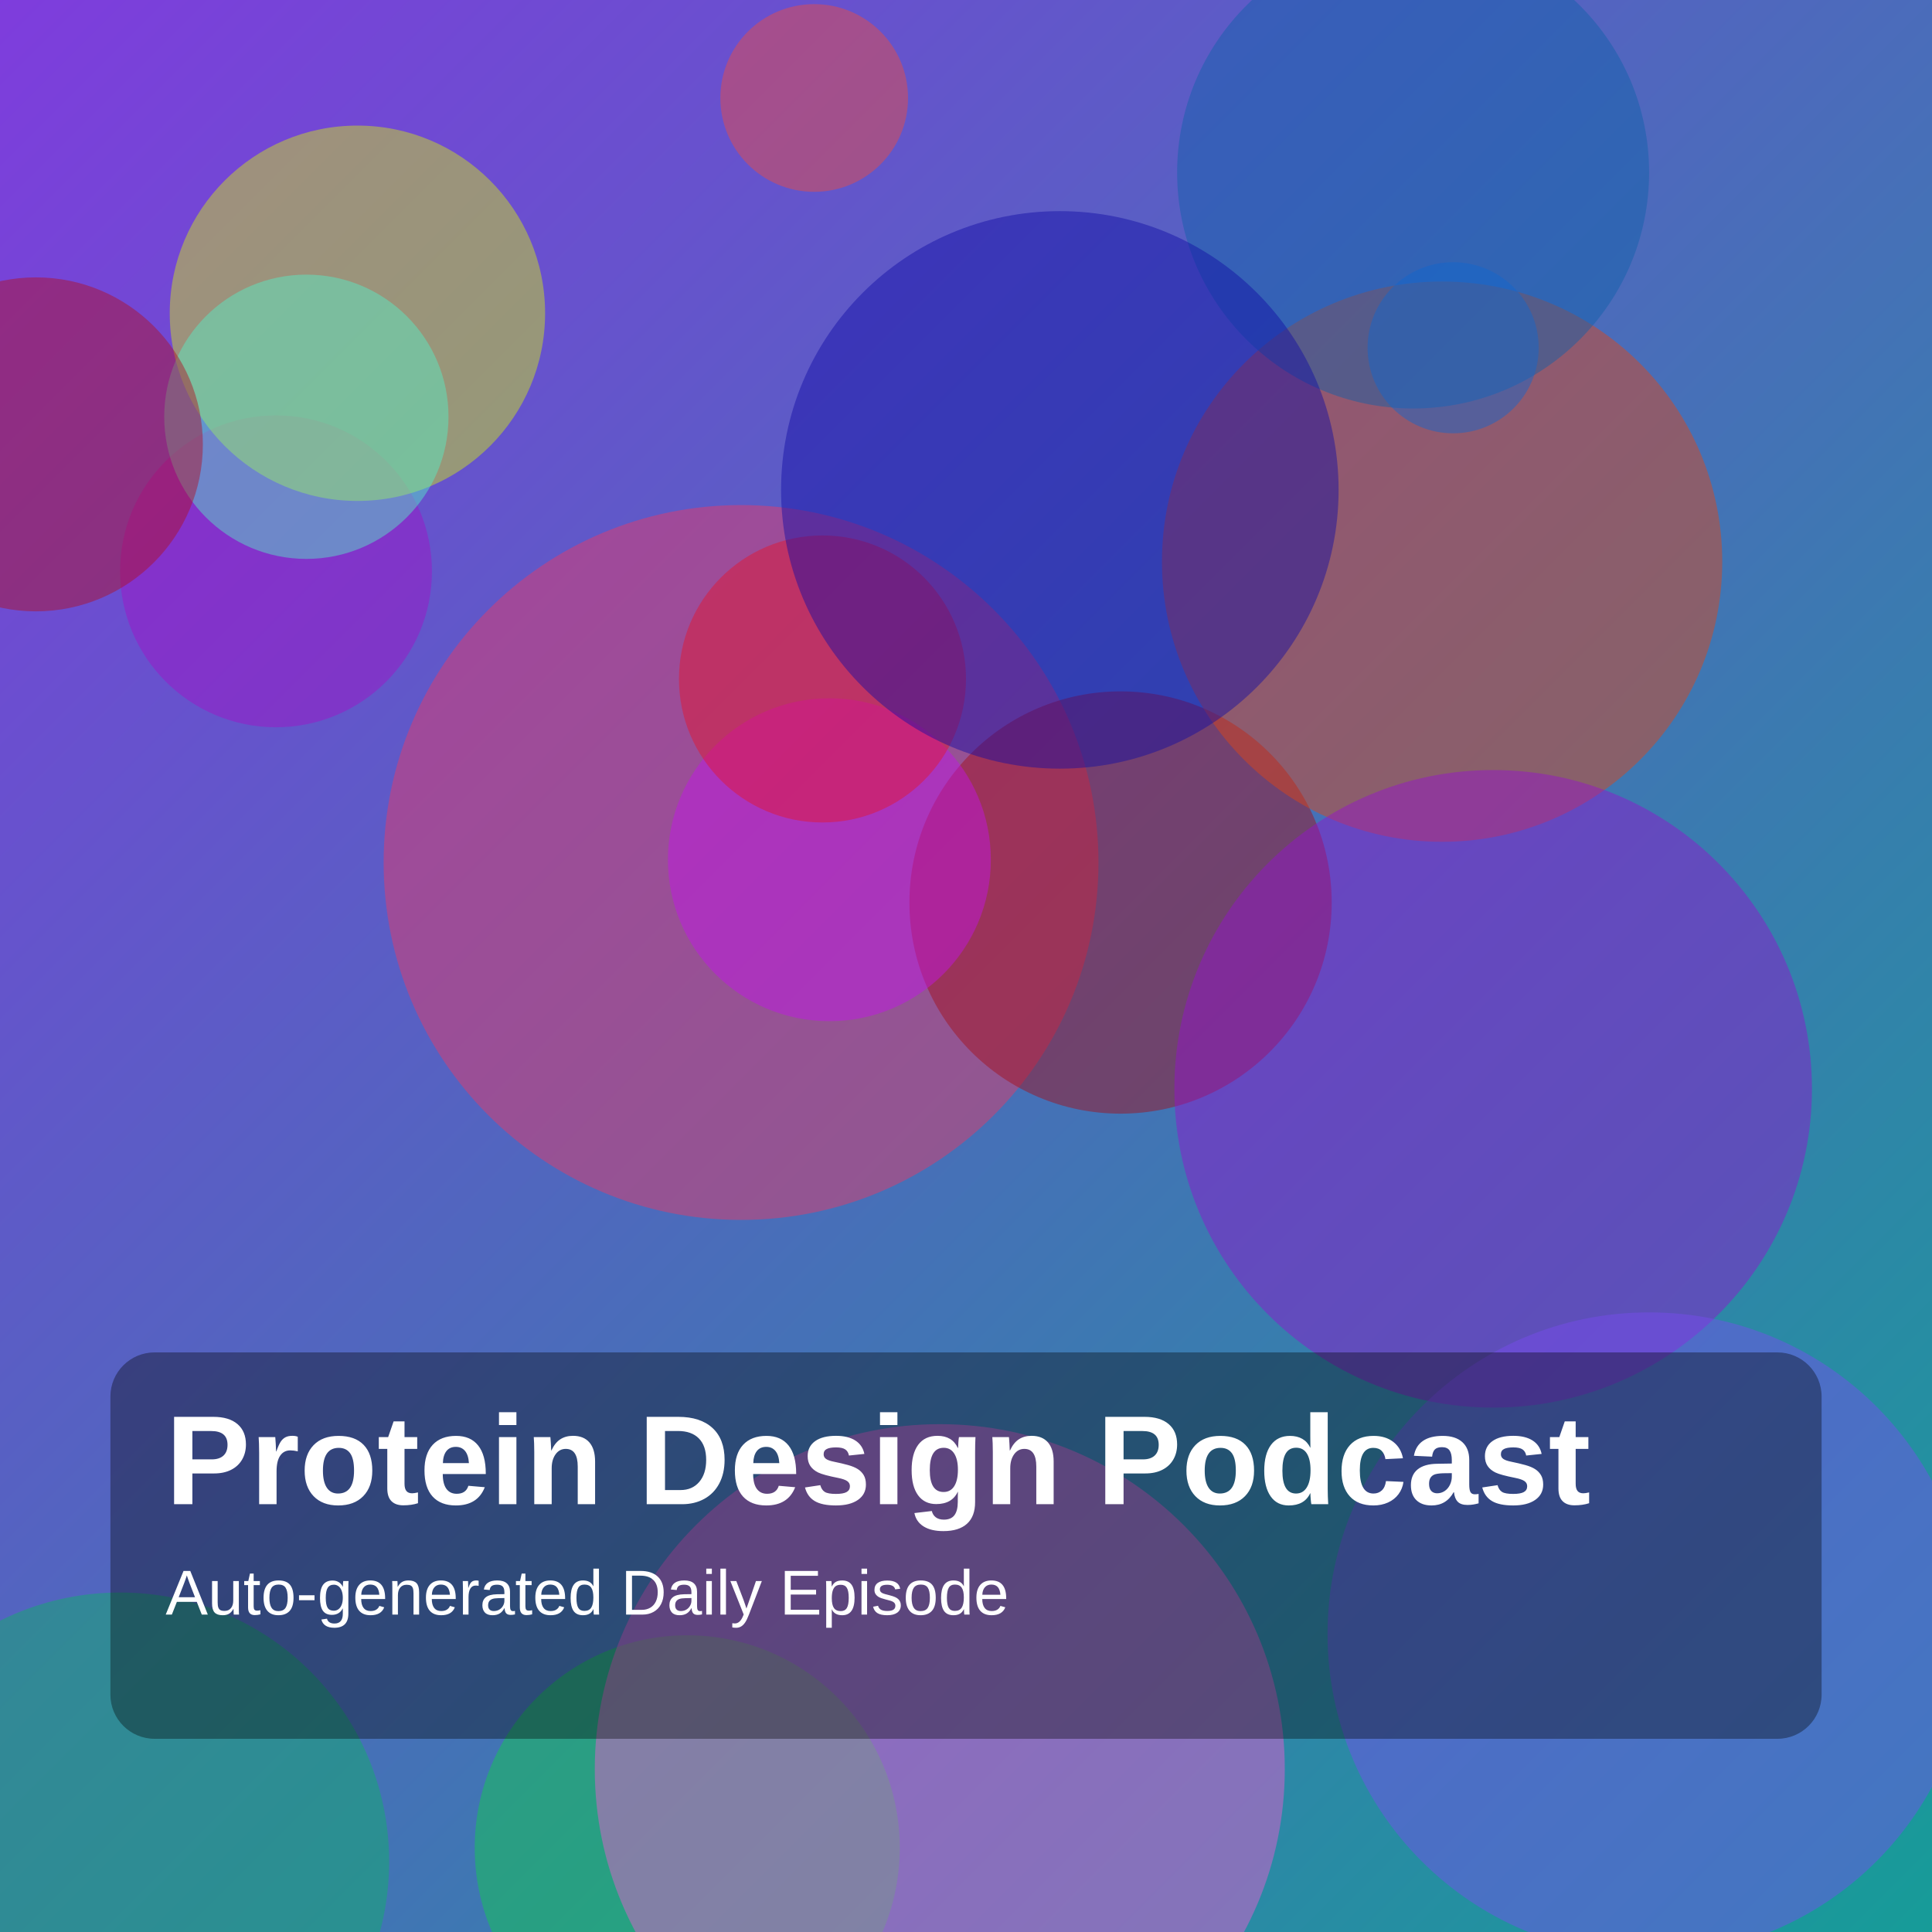
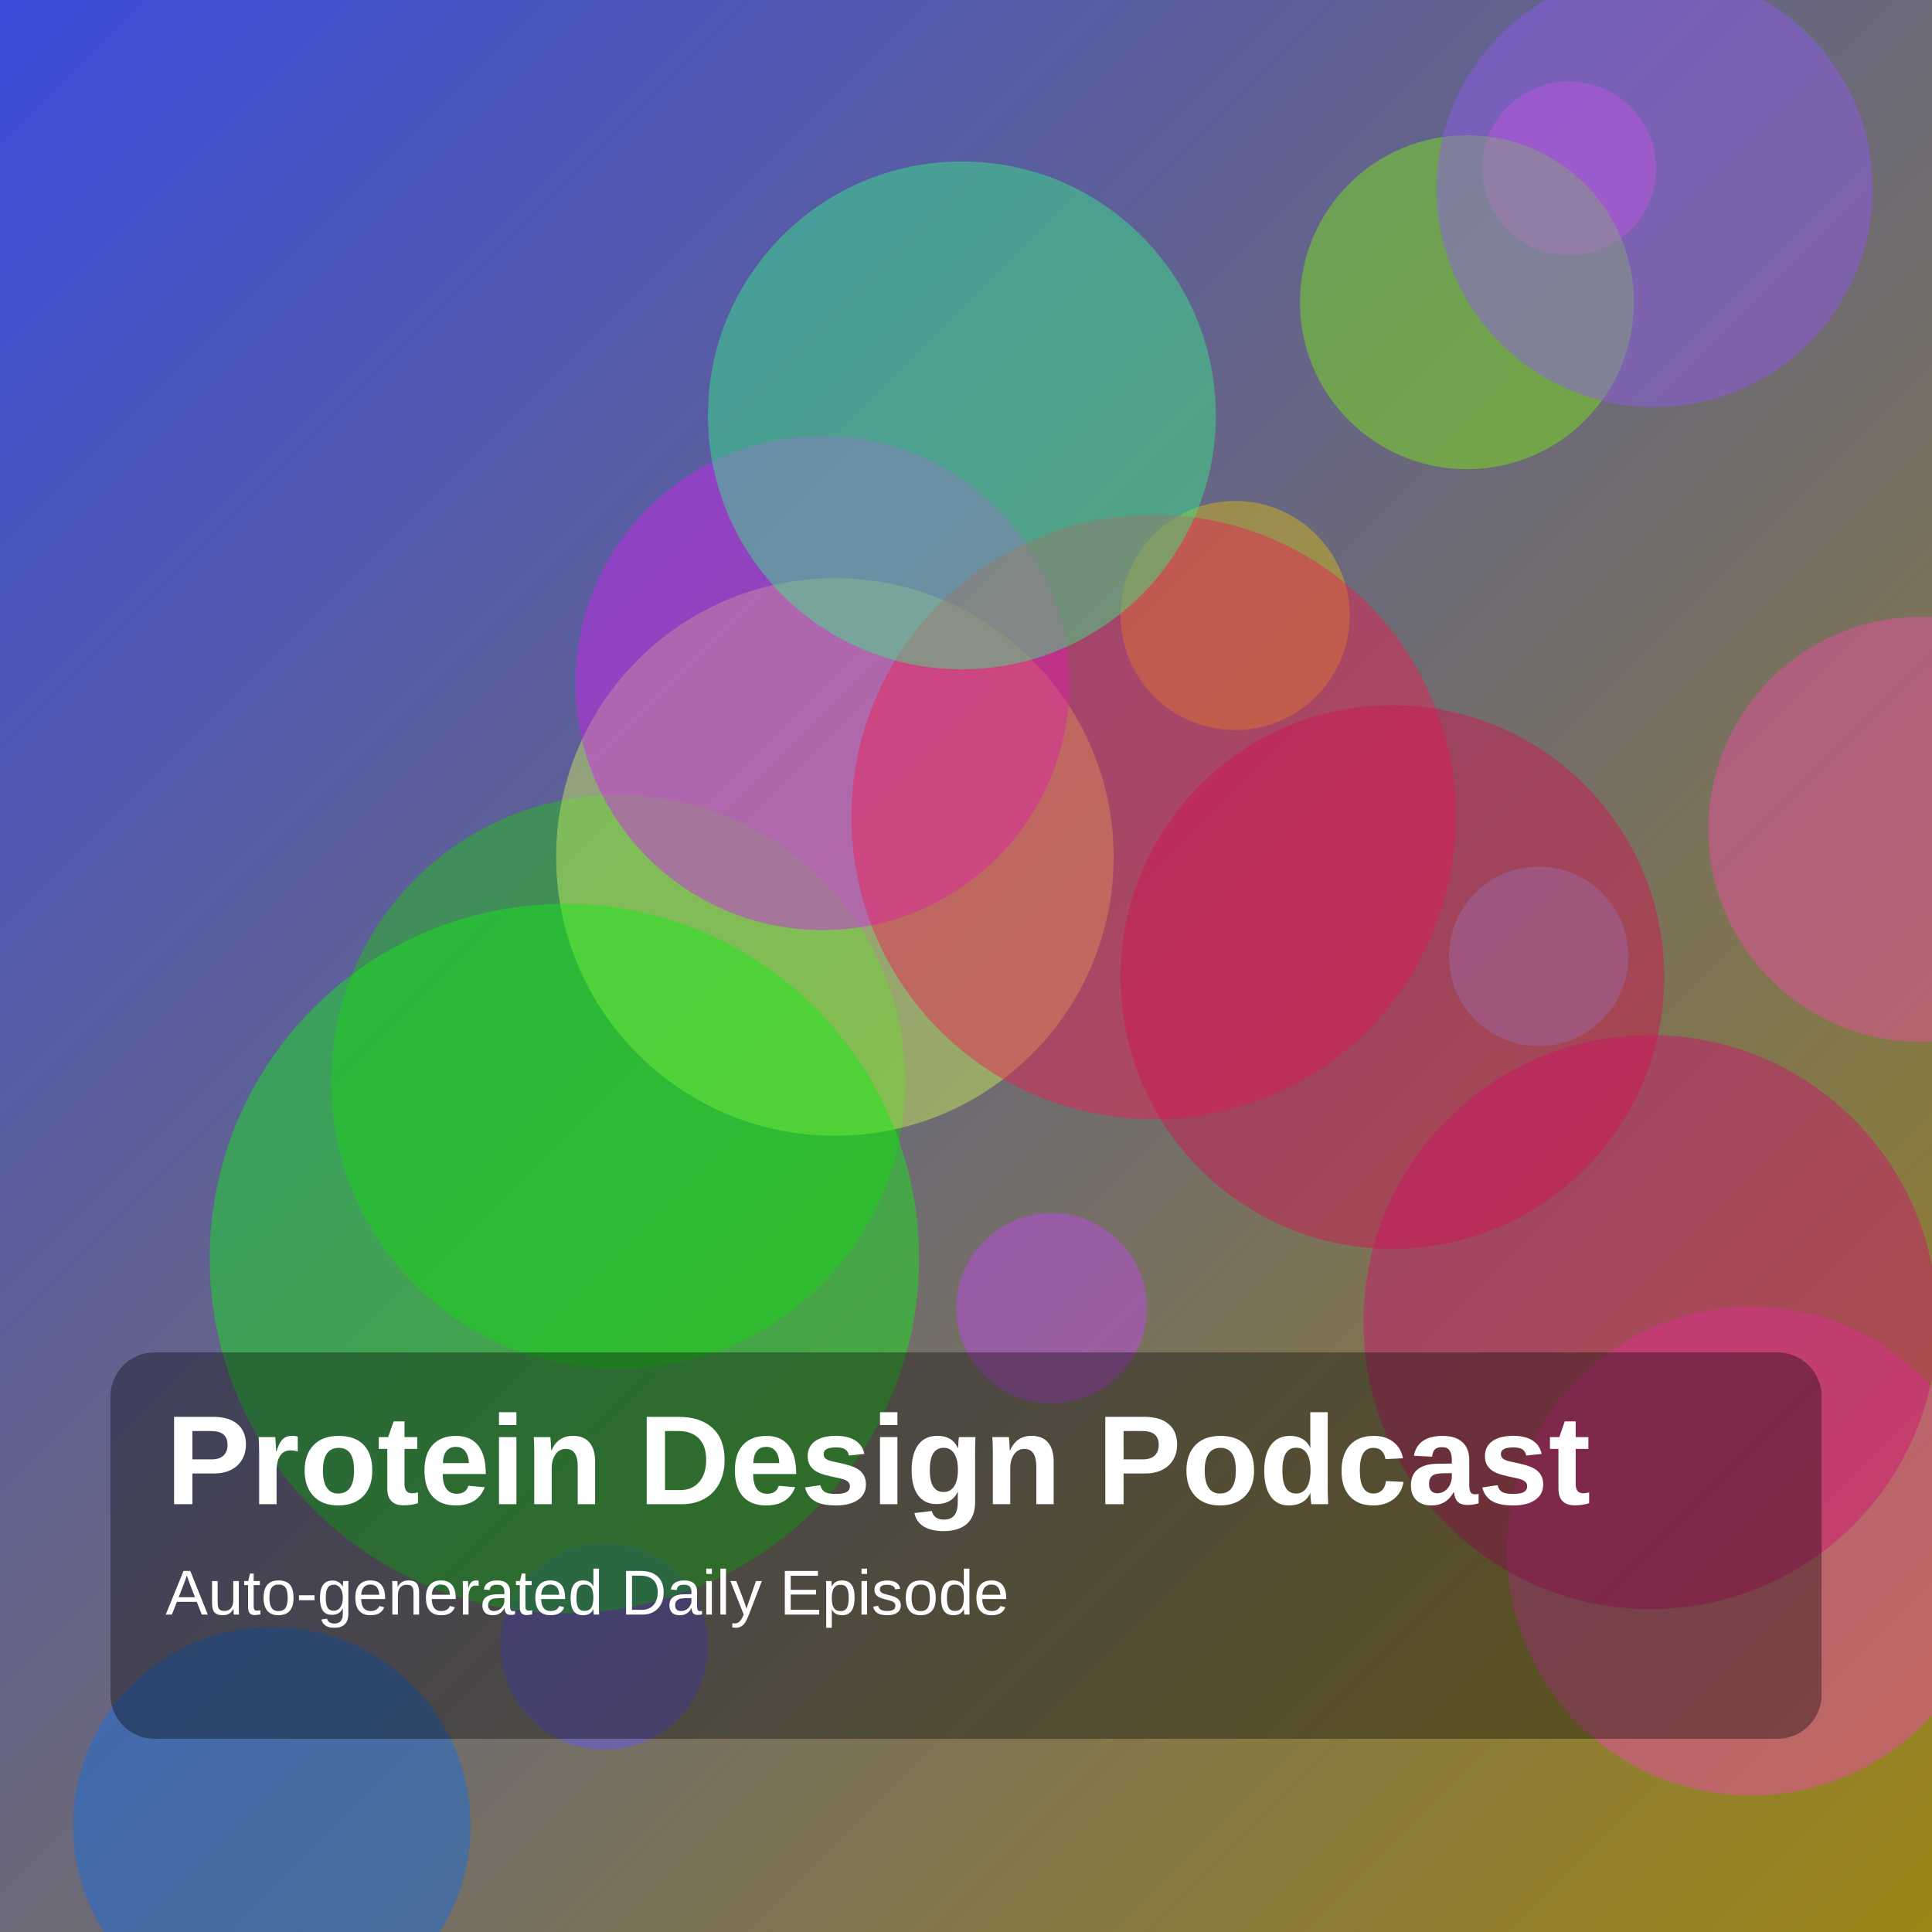
<svg xmlns="http://www.w3.org/2000/svg" width="1400" height="1400" viewBox="0 0 1400 1400">
  <defs>
    <linearGradient id="g" x1="0" y1="0" x2="1" y2="1">
-       <stop offset="0%" stop-color="hsl(265,70%,55%)" />
-       <stop offset="100%" stop-color="hsl(178,75%,35%)" />
+       <stop offset="0%" stop-color="hsl(234,70%,55%)" />
+       <stop offset="100%" stop-color="hsl(50,75%,35%)" />
    </linearGradient>
  </defs>
  <rect width="100%" height="100%" fill="url(#g)" />
-   <circle cx="200" cy="414" r="113" fill="hsla(288,85%,42%,0.45)" />
-   <circle cx="259" cy="227" r="136" fill="hsla(67,85%,50%,0.45)" />
-   <circle cx="222" cy="302" r="103" fill="hsla(164,85%,64%,0.45)" />
-   <circle cx="537" cy="625" r="259" fill="hsla(346,85%,58%,0.45)" />
-   <circle cx="812" cy="654" r="153" fill="hsla(357,85%,35%,0.45)" />
-   <circle cx="1045" cy="407" r="203" fill="hsla(15,85%,48%,0.45)" />
-   <circle cx="601" cy="623" r="117" fill="hsla(289,85%,50%,0.45)" />
-   <circle cx="87" cy="1349" r="195" fill="hsla(152,85%,38%,0.45)" />
-   <circle cx="596" cy="492" r="104" fill="hsla(353,85%,49%,0.45)" />
-   <circle cx="1024" cy="125" r="171" fill="hsla(208,85%,36%,0.45)" />
-   <circle cx="26" cy="322" r="121" fill="hsla(354,85%,38%,0.45)" />
-   <circle cx="1082" cy="789" r="231" fill="hsla(282,85%,44%,0.45)" />
-   <circle cx="1195" cy="1184" r="233" fill="hsla(256,85%,62%,0.45)" />
-   <circle cx="1053" cy="252" r="62" fill="hsla(213,85%,44%,0.45)" />
-   <circle cx="590" cy="71" r="68" fill="hsla(5,85%,59%,0.45)" />
-   <circle cx="498" cy="1339" r="154" fill="hsla(138,85%,44%,0.45)" />
-   <circle cx="768" cy="355" r="202" fill="hsla(241,85%,35%,0.45)" />
-   <circle cx="681" cy="1282" r="250" fill="hsla(312,85%,65%,0.45)" />
+   <circle cx="448" cy="784" r="208" fill="hsla(116,85%,42%,0.45)" />
+   <circle cx="895" cy="446" r="83" fill="hsla(52,85%,46%,0.45)" />
+   <circle cx="605" cy="621" r="202" fill="hsla(74,85%,66%,0.45)" />
+   <circle cx="596" cy="495" r="179" fill="hsla(292,85%,53%,0.45)" />
+   <circle cx="1269" cy="1124" r="177" fill="hsla(321,85%,61%,0.45)" />
+   <circle cx="836" cy="592" r="219" fill="hsla(345,85%,52%,0.45)" />
+   <circle cx="1196" cy="958" r="208" fill="hsla(329,85%,44%,0.45)" />
+   <circle cx="1115" cy="693" r="65" fill="hsla(208,85%,69%,0.45)" />
+   <circle cx="438" cy="1193" r="75" fill="hsla(243,85%,64%,0.45)" />
+   <circle cx="409" cy="912" r="257" fill="hsla(121,85%,50%,0.45)" />
+   <circle cx="197" cy="1323" r="144" fill="hsla(214,85%,48%,0.45)" />
+   <circle cx="1009" cy="708" r="197" fill="hsla(340,85%,45%,0.45)" />
+   <circle cx="1137" cy="122" r="63" fill="hsla(309,85%,63%,0.45)" />
+   <circle cx="762" cy="948" r="69" fill="hsla(284,85%,61%,0.45)" />
+   <circle cx="1063" cy="219" r="121" fill="hsla(91,85%,50%,0.45)" />
+   <circle cx="1199" cy="137" r="158" fill="hsla(262,85%,65%,0.45)" />
+   <circle cx="697" cy="301" r="184" fill="hsla(145,85%,58%,0.45)" />
+   <circle cx="1392" cy="601" r="154" fill="hsla(328,85%,62%,0.45)" />
  <rect x="80" y="980" width="1240" height="280" rx="32" fill="rgba(0,0,0,0.35)" />
  <text x="120" y="1090" fill="white" font-size="92" font-family="Arial, Helvetica, sans-serif" font-weight="700">Protein Design Podcast</text>
  <text x="120" y="1170" fill="white" font-size="46" font-family="Arial, Helvetica, sans-serif">Auto-generated Daily Episode</text>
</svg>
